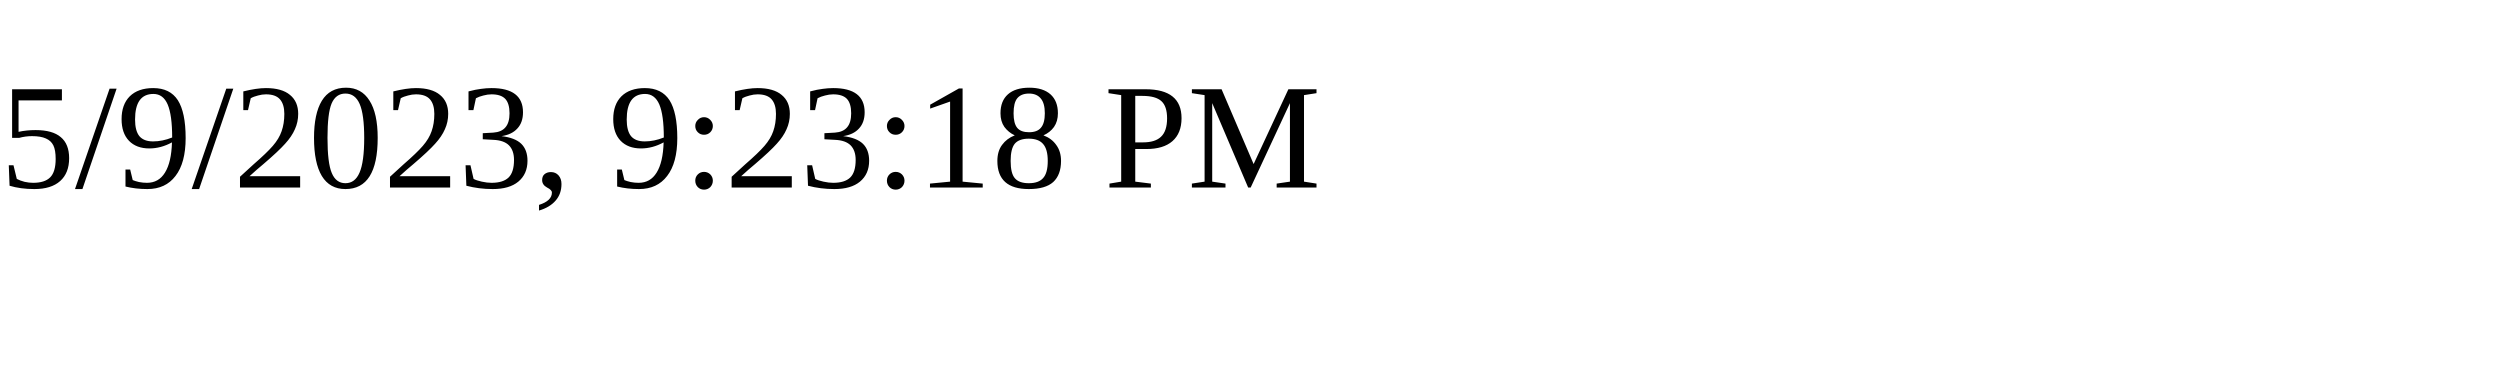
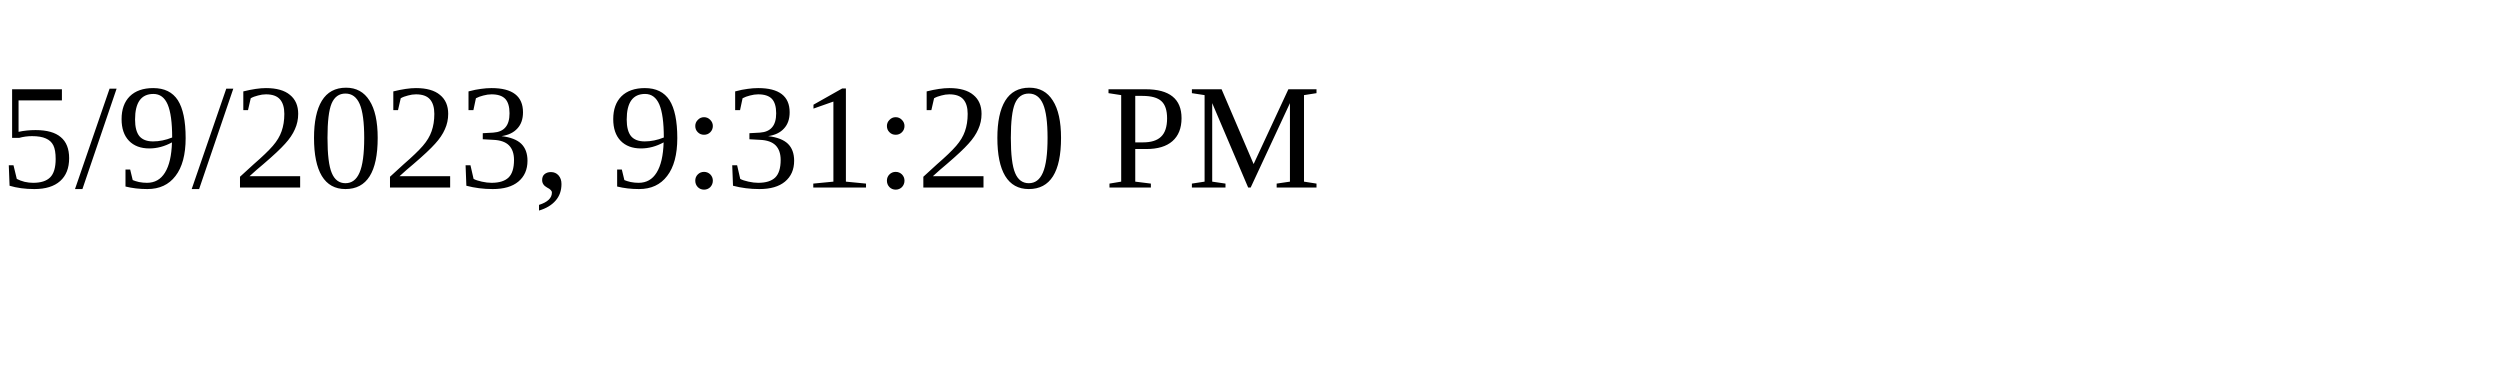
<svg xmlns="http://www.w3.org/2000/svg" height="30" width="200">
-   <text x="0" y="15">5/9/2023, 9:23:18 PM</text>
+   <text x="0" y="15">5/9/2023, 9:31:20 PM</text>
</svg>
